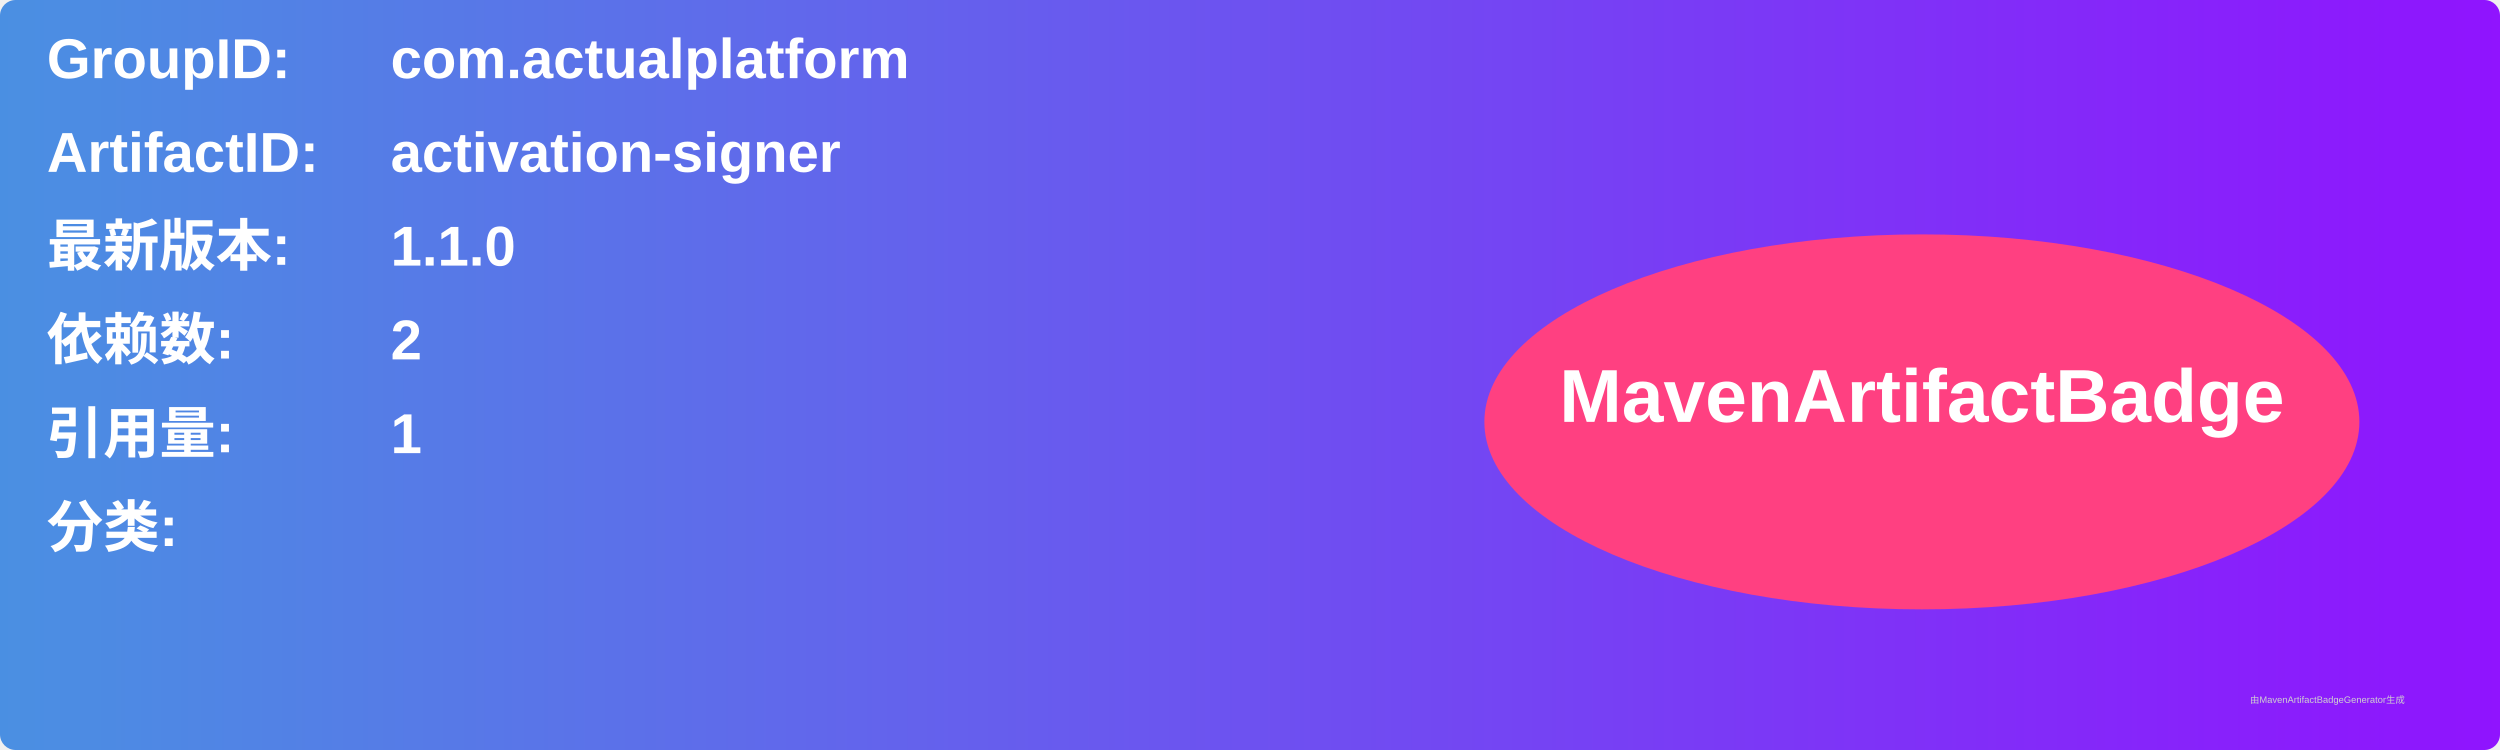
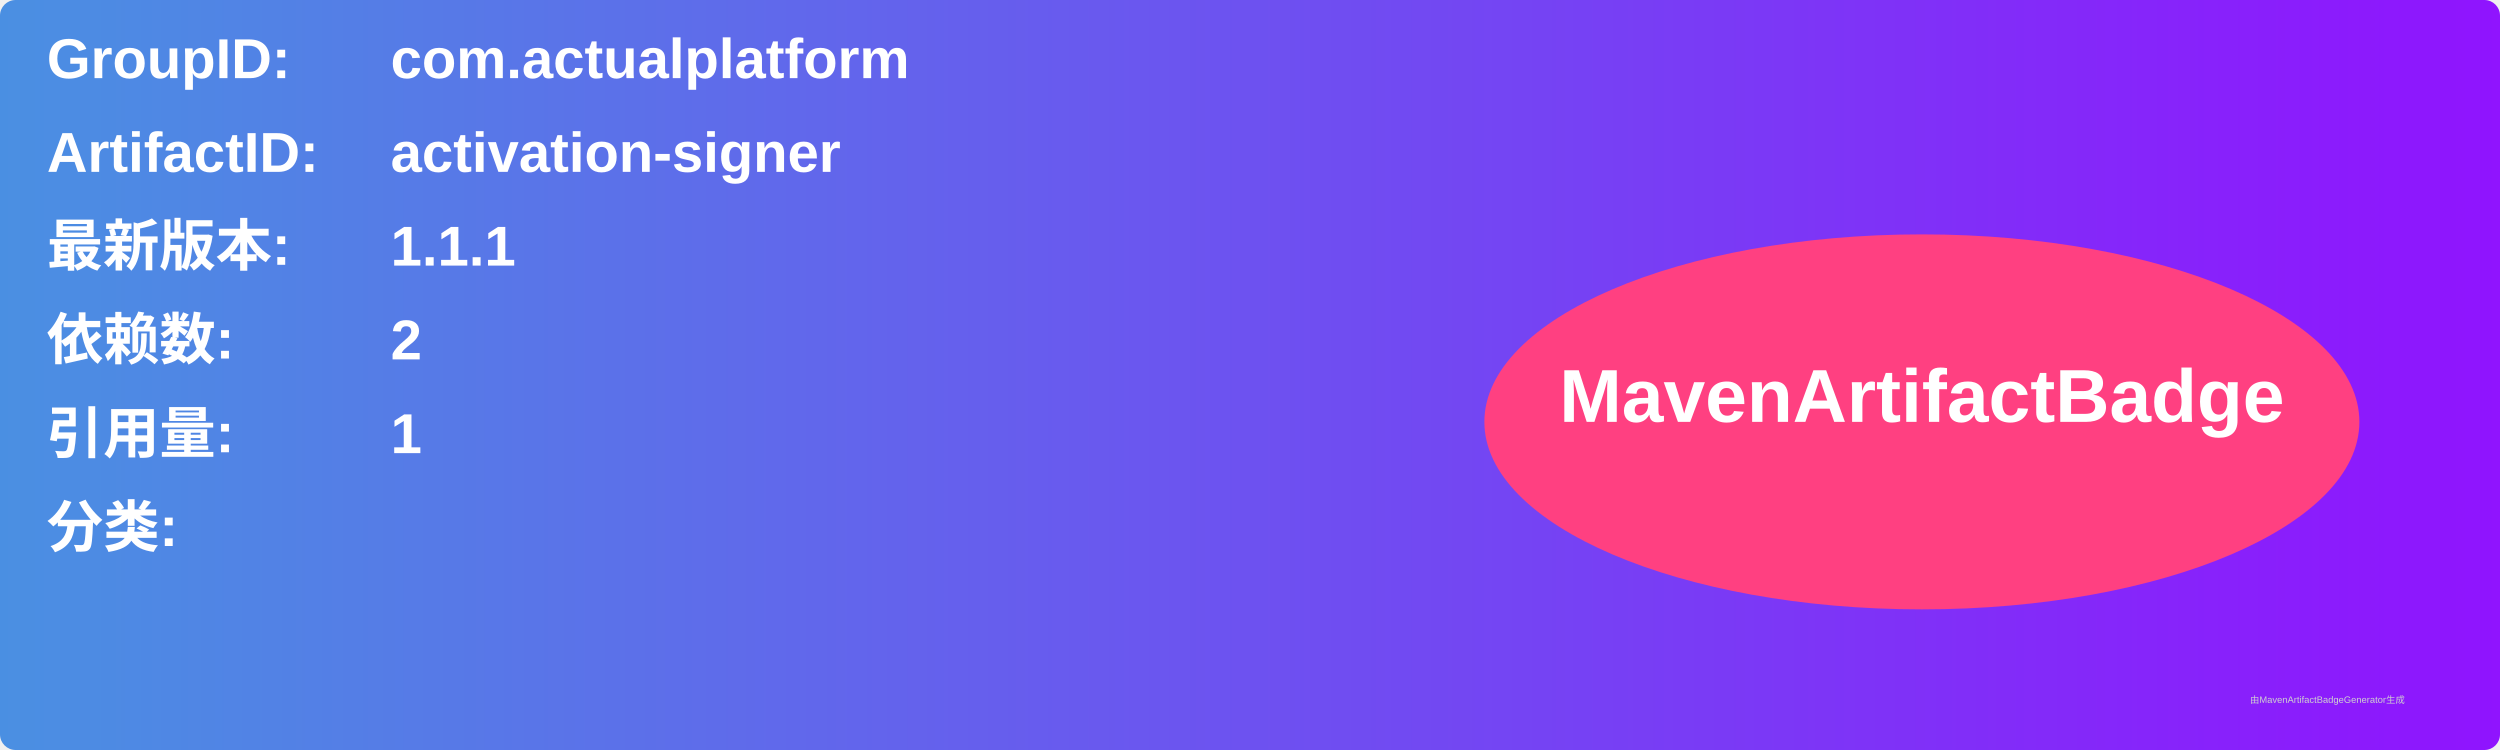
<svg xmlns="http://www.w3.org/2000/svg" width="800" height="240" viewBox="0 0 800 240">
  <linearGradient id="grad" x1="0%" y1="0%" x2="100%" y2="0%">
    <stop offset="0%" stop-color="#4a90e2" />
    <stop offset="100%" stop-color="#9013fe" />
  </linearGradient>
  <rect width="100%" height="100%" rx="5" ry="5" fill="url(#grad)" />
  <g transform="translate(15, 15)">
    <text x="0" y="10" font-family="Arial" font-size="18" fill="white" font-weight="bold" width="260">GroupID:</text>
    <text x="110" y="10" font-family="Arial" font-size="18" fill="white" font-weight="bold" width="460">com.actualplatform</text>
    <text x="0" y="40" font-family="Arial" font-size="18" fill="white" font-weight="bold" width="260">ArtifactID:</text>
    <text x="110" y="40" font-family="Arial" font-size="18" fill="white" font-weight="bold" width="460">activation-signer</text>
    <text x="0" y="70" font-family="Arial" font-size="18" fill="white" font-weight="bold">最新版本:</text>
    <text x="110" y="70" font-family="Arial" font-size="18" fill="white" font-weight="bold">
-       <tspan font-weight="bold">1.1.0</tspan>
+       <tspan font-weight="bold">1.1.1</tspan>
    </text>
    <text x="0" y="100" font-family="Arial" font-size="18" fill="white" font-weight="bold">依赖数: </text>
    <text x="110" y="100" font-family="Arial" font-size="18" fill="white">
      <tspan font-weight="bold">2</tspan>
    </text>
    <text x="0" y="130" font-family="Arial" font-size="18" fill="white" font-weight="bold">引用量: </text>
    <text x="110" y="130" font-family="Arial" font-size="18" fill="white">
      <tspan font-weight="bold">1</tspan>
    </text>
    <text x="0" y="160" font-family="Arial" font-size="18" fill="white" font-weight="bold">分类:</text>
    <text x="10" y="190" font-family="Arial" font-size="10" fill="white">
      <tspan font-weight="bold" />
    </text>
    <ellipse cx="600" cy="120" rx="140" ry="60" fill="#ff4081" />
    <text x="600" y="120" text-anchor="middle" font-family="Arial" font-size="24" fill="white" font-weight="bold">MavenArtifactBadge</text>
  </g>
  <text x="720" y="225" font-family="Arial" font-size="3" fill="#d0d0d0">由MavenArtifactBadgeGenerator生成</text>
</svg>
